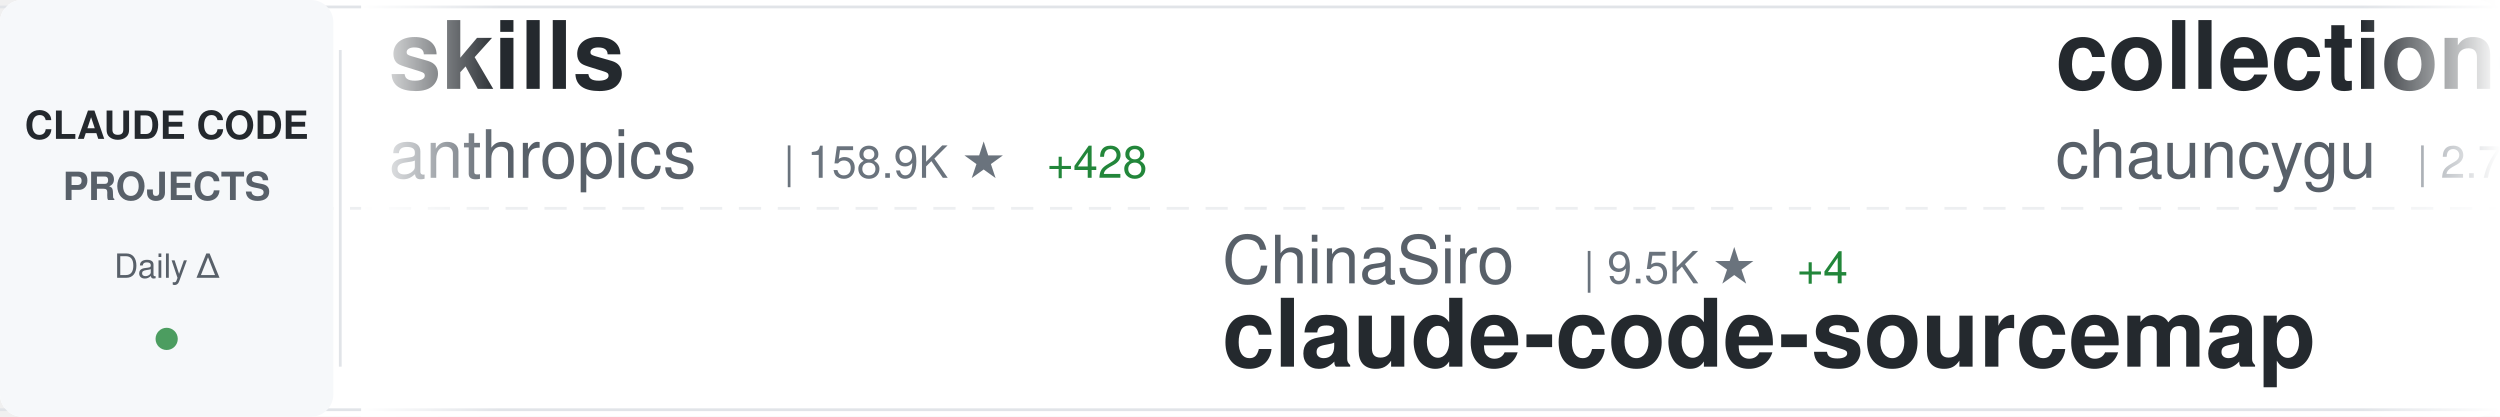
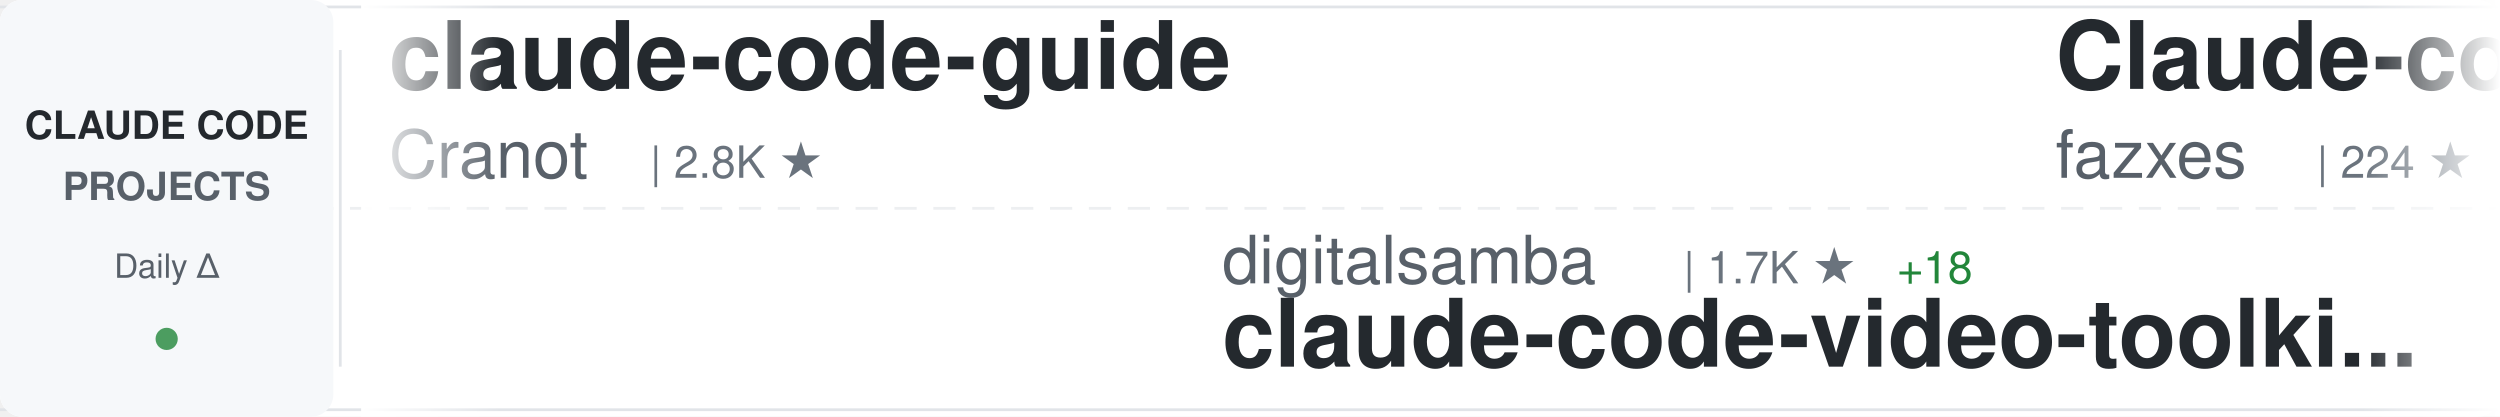
<svg xmlns="http://www.w3.org/2000/svg" width="900" height="150">
  <defs>
    <linearGradient id="awesomeLeftFade" x1="0%" y1="0%" x2="100%" y2="0%">
      <stop offset="0%" style="stop-color:#ffffff;stop-opacity:1" />
      <stop offset="100%" style="stop-color:#ffffff;stop-opacity:0" />
    </linearGradient>
    <linearGradient id="awesomeRightFade" x1="0%" y1="0%" x2="100%" y2="0%">
      <stop offset="0%" style="stop-color:#ffffff;stop-opacity:0" />
      <stop offset="100%" style="stop-color:#ffffff;stop-opacity:1" />
    </linearGradient>
  </defs>
  <rect width="900" height="150" fill="#ffffff" rx="8" />
  <rect x="0" y="2" width="900" height="1" fill="#e1e4e8" />
  <rect x="0" y="147" width="900" height="1" fill="#e1e4e8" />
  <line x1="0" y1="75" x2="900" y2="75" stroke="#e1e4e8" stroke-width="1" stroke-dasharray="8 6" opacity="0.6" />
  <rect x="0" y="0" width="120" height="150" fill="#f6f8fa" rx="8" />
  <text x="60" y="50" font-family="-apple-system, BlinkMacSystemFont, 'Segoe UI', Helvetica, Arial, sans-serif" font-size="14" font-weight="600" fill="#24292e" text-anchor="middle">CLAUDE CODE</text>
  <text x="60" y="72" font-family="-apple-system, BlinkMacSystemFont, 'Segoe UI', Helvetica, Arial, sans-serif" font-size="14" font-weight="600" fill="#586069" text-anchor="middle">PROJECTS</text>
  <text x="60" y="100" font-family="-apple-system, BlinkMacSystemFont, 'Segoe UI', Helvetica, Arial, sans-serif" font-size="12" font-weight="500" fill="#586069" text-anchor="middle">Daily Δ</text>
  <circle cx="60" cy="122" r="4" fill="#22863a" opacity="0.8" />
  <rect x="122" y="18" width="1" height="114" fill="#e1e4e8" />
  <clipPath id="awesomeTickerClip">
    <rect x="130" y="0" width="770" height="150" />
  </clipPath>
  <g clip-path="url(#awesomeTickerClip)">
    <g id="awesomeTickerItems">
      <animateTransform attributeName="transform" attributeType="XML" type="translate" from="0 0" to="-3000 0" dur="54s" repeatCount="indefinite" />
      <g transform="translate(0, 0)">
-         <text x="140" y="32" font-family="-apple-system, BlinkMacSystemFont, 'Segoe UI', Helvetica, Arial, sans-serif" font-size="34" font-weight="600" fill="#24292e">skills</text>
-         <text x="140" y="64" font-family="-apple-system, BlinkMacSystemFont, 'Segoe UI', Helvetica, Arial, sans-serif" font-size="24" font-weight="400" fill="#586069">anthropics</text>
-         <text x="282" y="64" font-family="-apple-system, BlinkMacSystemFont, 'Segoe UI', Helvetica, Arial, sans-serif" font-size="16" font-weight="500" fill="#6a737d">| 158.9K ★</text>
-         <text x="377" y="64" font-family="-apple-system, BlinkMacSystemFont, 'Segoe UI', Helvetica, Arial, sans-serif" font-size="16" font-weight="500" fill="#22863a"> +428</text>
+         <text x="140" y="32" font-family="-apple-system, BlinkMacSystemFont, 'Segoe UI', Helvetica, Arial, sans-serif" font-size="34" font-weight="600" fill="#24292e">claude-code-guide</text>
+         <text x="140" y="64" font-family="-apple-system, BlinkMacSystemFont, 'Segoe UI', Helvetica, Arial, sans-serif" font-size="24" font-weight="400" fill="#586069">Cranot</text>
+         <text x="234" y="64" font-family="-apple-system, BlinkMacSystemFont, 'Segoe UI', Helvetica, Arial, sans-serif" font-size="16" font-weight="500" fill="#6a737d">| 2.8K ★</text>
      </g>
      <g transform="translate(300, 0)">
-         <text x="140" y="102" font-family="-apple-system, BlinkMacSystemFont, 'Segoe UI', Helvetica, Arial, sans-serif" font-size="24" font-weight="400" fill="#586069">ChinaSiro</text>
-         <text x="270" y="102" font-family="-apple-system, BlinkMacSystemFont, 'Segoe UI', Helvetica, Arial, sans-serif" font-size="16" font-weight="500" fill="#6a737d">| 9.5K ★</text>
-         <text x="347" y="102" font-family="-apple-system, BlinkMacSystemFont, 'Segoe UI', Helvetica, Arial, sans-serif" font-size="16" font-weight="500" fill="#22863a"> +4</text>
-         <text x="140" y="132" font-family="-apple-system, BlinkMacSystemFont, 'Segoe UI', Helvetica, Arial, sans-serif" font-size="34" font-weight="600" fill="#24292e">claude-code-sourcemap</text>
+         <text x="140" y="102" font-family="-apple-system, BlinkMacSystemFont, 'Segoe UI', Helvetica, Arial, sans-serif" font-size="24" font-weight="400" fill="#586069">digitalsamba</text>
+         <text x="306" y="102" font-family="-apple-system, BlinkMacSystemFont, 'Segoe UI', Helvetica, Arial, sans-serif" font-size="16" font-weight="500" fill="#6a737d">| 1.7K ★</text>
+         <text x="383" y="102" font-family="-apple-system, BlinkMacSystemFont, 'Segoe UI', Helvetica, Arial, sans-serif" font-size="16" font-weight="500" fill="#22863a"> +18</text>
+         <text x="140" y="132" font-family="-apple-system, BlinkMacSystemFont, 'Segoe UI', Helvetica, Arial, sans-serif" font-size="34" font-weight="600" fill="#24292e">claude-code-video-toolki...</text>
      </g>
      <g transform="translate(600, 0)">
-         <text x="140" y="32" font-family="-apple-system, BlinkMacSystemFont, 'Segoe UI', Helvetica, Arial, sans-serif" font-size="34" font-weight="600" fill="#24292e">collection-claude-code-s...</text>
-         <text x="140" y="64" font-family="-apple-system, BlinkMacSystemFont, 'Segoe UI', Helvetica, Arial, sans-serif" font-size="24" font-weight="400" fill="#586069">chauncygu</text>
-         <text x="270" y="64" font-family="-apple-system, BlinkMacSystemFont, 'Segoe UI', Helvetica, Arial, sans-serif" font-size="16" font-weight="500" fill="#6a737d">| 2.7K ★</text>
-         <text x="347" y="64" font-family="-apple-system, BlinkMacSystemFont, 'Segoe UI', Helvetica, Arial, sans-serif" font-size="16" font-weight="500" fill="#22863a"> +7</text>
+         <text x="140" y="32" font-family="-apple-system, BlinkMacSystemFont, 'Segoe UI', Helvetica, Arial, sans-serif" font-size="34" font-weight="600" fill="#24292e">Claude-code</text>
+         <text x="140" y="64" font-family="-apple-system, BlinkMacSystemFont, 'Segoe UI', Helvetica, Arial, sans-serif" font-size="24" font-weight="400" fill="#586069">fazxes</text>
+         <text x="234" y="64" font-family="-apple-system, BlinkMacSystemFont, 'Segoe UI', Helvetica, Arial, sans-serif" font-size="16" font-weight="500" fill="#6a737d">| 224 ★</text>
      </g>
      <g transform="translate(900, 0)">
-         <text x="140" y="102" font-family="-apple-system, BlinkMacSystemFont, 'Segoe UI', Helvetica, Arial, sans-serif" font-size="24" font-weight="400" fill="#586069">Windy3f3f3f3f</text>
-         <text x="318" y="102" font-family="-apple-system, BlinkMacSystemFont, 'Segoe UI', Helvetica, Arial, sans-serif" font-size="16" font-weight="500" fill="#6a737d">| 2.2K ★</text>
-         <text x="395" y="102" font-family="-apple-system, BlinkMacSystemFont, 'Segoe UI', Helvetica, Arial, sans-serif" font-size="16" font-weight="500" fill="#22863a"> +32</text>
-         <text x="140" y="132" font-family="-apple-system, BlinkMacSystemFont, 'Segoe UI', Helvetica, Arial, sans-serif" font-size="34" font-weight="600" fill="#24292e">claude-code-from-scratch</text>
+         <text x="140" y="102" font-family="-apple-system, BlinkMacSystemFont, 'Segoe UI', Helvetica, Arial, sans-serif" font-size="24" font-weight="400" fill="#586069">feiskyer</text>
+         <text x="258" y="102" font-family="-apple-system, BlinkMacSystemFont, 'Segoe UI', Helvetica, Arial, sans-serif" font-size="16" font-weight="500" fill="#6a737d">| 1.6K ★</text>
+         <text x="335" y="102" font-family="-apple-system, BlinkMacSystemFont, 'Segoe UI', Helvetica, Arial, sans-serif" font-size="16" font-weight="500" fill="#22863a"> +5</text>
+         <text x="140" y="132" font-family="-apple-system, BlinkMacSystemFont, 'Segoe UI', Helvetica, Arial, sans-serif" font-size="34" font-weight="600" fill="#24292e">claude-code-settings</text>
      </g>
      <g transform="translate(1200, 0)">
-         <text x="140" y="32" font-family="-apple-system, BlinkMacSystemFont, 'Segoe UI', Helvetica, Arial, sans-serif" font-size="34" font-weight="600" fill="#24292e">claude-coder</text>
-         <text x="140" y="64" font-family="-apple-system, BlinkMacSystemFont, 'Segoe UI', Helvetica, Arial, sans-serif" font-size="24" font-weight="400" fill="#586069">kodu-ai</text>
-         <text x="246" y="64" font-family="-apple-system, BlinkMacSystemFont, 'Segoe UI', Helvetica, Arial, sans-serif" font-size="16" font-weight="500" fill="#6a737d">| 5.3K ★</text>
+         <text x="140" y="32" font-family="-apple-system, BlinkMacSystemFont, 'Segoe UI', Helvetica, Arial, sans-serif" font-size="34" font-weight="600" fill="#24292e">Claude-code</text>
+         <text x="140" y="64" font-family="-apple-system, BlinkMacSystemFont, 'Segoe UI', Helvetica, Arial, sans-serif" font-size="24" font-weight="400" fill="#586069">zstmfhy</text>
+         <text x="246" y="64" font-family="-apple-system, BlinkMacSystemFont, 'Segoe UI', Helvetica, Arial, sans-serif" font-size="16" font-weight="500" fill="#6a737d">| 190 ★</text>
      </g>
      <g transform="translate(1500, 0)">
-         <text x="140" y="102" font-family="-apple-system, BlinkMacSystemFont, 'Segoe UI', Helvetica, Arial, sans-serif" font-size="24" font-weight="400" fill="#586069">KPR111</text>
-         <text x="234" y="102" font-family="-apple-system, BlinkMacSystemFont, 'Segoe UI', Helvetica, Arial, sans-serif" font-size="16" font-weight="500" fill="#6a737d">| 18 ★</text>
-         <text x="140" y="132" font-family="-apple-system, BlinkMacSystemFont, 'Segoe UI', Helvetica, Arial, sans-serif" font-size="34" font-weight="600" fill="#24292e">Claude-Code</text>
+         <text x="140" y="102" font-family="-apple-system, BlinkMacSystemFont, 'Segoe UI', Helvetica, Arial, sans-serif" font-size="24" font-weight="400" fill="#586069">Maciek-roboblog</text>
+         <text x="342" y="102" font-family="-apple-system, BlinkMacSystemFont, 'Segoe UI', Helvetica, Arial, sans-serif" font-size="16" font-weight="500" fill="#6a737d">| 8.4K ★</text>
+         <text x="419" y="102" font-family="-apple-system, BlinkMacSystemFont, 'Segoe UI', Helvetica, Arial, sans-serif" font-size="16" font-weight="500" fill="#22863a"> +9</text>
+         <text x="140" y="132" font-family="-apple-system, BlinkMacSystemFont, 'Segoe UI', Helvetica, Arial, sans-serif" font-size="34" font-weight="600" fill="#24292e">Claude-Code-Usage-Monito...</text>
      </g>
      <g transform="translate(1800, 0)">
-         <text x="140" y="32" font-family="-apple-system, BlinkMacSystemFont, 'Segoe UI', Helvetica, Arial, sans-serif" font-size="34" font-weight="600" fill="#24292e">claude-code-security-rev...</text>
-         <text x="140" y="64" font-family="-apple-system, BlinkMacSystemFont, 'Segoe UI', Helvetica, Arial, sans-serif" font-size="24" font-weight="400" fill="#586069">anthropics</text>
-         <text x="282" y="64" font-family="-apple-system, BlinkMacSystemFont, 'Segoe UI', Helvetica, Arial, sans-serif" font-size="16" font-weight="500" fill="#6a737d">| 5.5K ★</text>
-         <text x="359" y="64" font-family="-apple-system, BlinkMacSystemFont, 'Segoe UI', Helvetica, Arial, sans-serif" font-size="16" font-weight="500" fill="#22863a"> +15</text>
+         <text x="140" y="32" font-family="-apple-system, BlinkMacSystemFont, 'Segoe UI', Helvetica, Arial, sans-serif" font-size="34" font-weight="600" fill="#24292e">Claude-Code</text>
+         <text x="140" y="64" font-family="-apple-system, BlinkMacSystemFont, 'Segoe UI', Helvetica, Arial, sans-serif" font-size="24" font-weight="400" fill="#586069">KPR111</text>
+         <text x="234" y="64" font-family="-apple-system, BlinkMacSystemFont, 'Segoe UI', Helvetica, Arial, sans-serif" font-size="16" font-weight="500" fill="#6a737d">| 18 ★</text>
      </g>
      <g transform="translate(2100, 0)">
-         <text x="140" y="102" font-family="-apple-system, BlinkMacSystemFont, 'Segoe UI', Helvetica, Arial, sans-serif" font-size="24" font-weight="400" fill="#586069">AICoderTudou</text>
-         <text x="306" y="102" font-family="-apple-system, BlinkMacSystemFont, 'Segoe UI', Helvetica, Arial, sans-serif" font-size="16" font-weight="500" fill="#6a737d">| 497 ★</text>
-         <text x="140" y="132" font-family="-apple-system, BlinkMacSystemFont, 'Segoe UI', Helvetica, Arial, sans-serif" font-size="34" font-weight="600" fill="#24292e">claude-code-tudou</text>
+         <text x="140" y="102" font-family="-apple-system, BlinkMacSystemFont, 'Segoe UI', Helvetica, Arial, sans-serif" font-size="24" font-weight="400" fill="#586069">ghuntley</text>
+         <text x="258" y="102" font-family="-apple-system, BlinkMacSystemFont, 'Segoe UI', Helvetica, Arial, sans-serif" font-size="16" font-weight="500" fill="#6a737d">| 986 ★</text>
+         <text x="140" y="132" font-family="-apple-system, BlinkMacSystemFont, 'Segoe UI', Helvetica, Arial, sans-serif" font-size="34" font-weight="600" fill="#24292e">claude-code-source-code-...</text>
      </g>
      <g transform="translate(2400, 0)">
-         <text x="140" y="32" font-family="-apple-system, BlinkMacSystemFont, 'Segoe UI', Helvetica, Arial, sans-serif" font-size="34" font-weight="600" fill="#24292e">claude-howto</text>
-         <text x="140" y="64" font-family="-apple-system, BlinkMacSystemFont, 'Segoe UI', Helvetica, Arial, sans-serif" font-size="24" font-weight="400" fill="#586069">luongnv89</text>
-         <text x="270" y="64" font-family="-apple-system, BlinkMacSystemFont, 'Segoe UI', Helvetica, Arial, sans-serif" font-size="16" font-weight="500" fill="#6a737d">| 39.4K ★</text>
-         <text x="356" y="64" font-family="-apple-system, BlinkMacSystemFont, 'Segoe UI', Helvetica, Arial, sans-serif" font-size="16" font-weight="500" fill="#22863a"> +51</text>
+         <text x="140" y="32" font-family="-apple-system, BlinkMacSystemFont, 'Segoe UI', Helvetica, Arial, sans-serif" font-size="34" font-weight="600" fill="#24292e">oh-my-claudecode</text>
+         <text x="140" y="64" font-family="-apple-system, BlinkMacSystemFont, 'Segoe UI', Helvetica, Arial, sans-serif" font-size="24" font-weight="400" fill="#586069">Yeachan-Heo</text>
+         <text x="294" y="64" font-family="-apple-system, BlinkMacSystemFont, 'Segoe UI', Helvetica, Arial, sans-serif" font-size="16" font-weight="500" fill="#6a737d">| 37.5K ★</text>
+         <text x="380" y="64" font-family="-apple-system, BlinkMacSystemFont, 'Segoe UI', Helvetica, Arial, sans-serif" font-size="16" font-weight="500" fill="#22863a"> +54</text>
      </g>
      <g transform="translate(2700, 0)">
-         <text x="140" y="102" font-family="-apple-system, BlinkMacSystemFont, 'Segoe UI', Helvetica, Arial, sans-serif" font-size="24" font-weight="400" fill="#586069">affaan-m</text>
-         <text x="258" y="102" font-family="-apple-system, BlinkMacSystemFont, 'Segoe UI', Helvetica, Arial, sans-serif" font-size="16" font-weight="500" fill="#6a737d">| 226.7K ★</text>
-         <text x="353" y="102" font-family="-apple-system, BlinkMacSystemFont, 'Segoe UI', Helvetica, Arial, sans-serif" font-size="16" font-weight="500" fill="#22863a"> +381</text>
-         <text x="140" y="132" font-family="-apple-system, BlinkMacSystemFont, 'Segoe UI', Helvetica, Arial, sans-serif" font-size="34" font-weight="600" fill="#24292e">ECC</text>
+         <text x="140" y="102" font-family="-apple-system, BlinkMacSystemFont, 'Segoe UI', Helvetica, Arial, sans-serif" font-size="24" font-weight="400" fill="#586069">Yuyz0112</text>
+         <text x="258" y="102" font-family="-apple-system, BlinkMacSystemFont, 'Segoe UI', Helvetica, Arial, sans-serif" font-size="16" font-weight="500" fill="#6a737d">| 2.4K ★</text>
+         <text x="140" y="132" font-family="-apple-system, BlinkMacSystemFont, 'Segoe UI', Helvetica, Arial, sans-serif" font-size="34" font-weight="600" fill="#24292e">claude-code-reverse</text>
      </g>
      <g transform="translate(3000, 0)">
-         <text x="140" y="32" font-family="-apple-system, BlinkMacSystemFont, 'Segoe UI', Helvetica, Arial, sans-serif" font-size="34" font-weight="600" fill="#24292e">skills</text>
-         <text x="140" y="64" font-family="-apple-system, BlinkMacSystemFont, 'Segoe UI', Helvetica, Arial, sans-serif" font-size="24" font-weight="400" fill="#586069">anthropics</text>
-         <text x="282" y="64" font-family="-apple-system, BlinkMacSystemFont, 'Segoe UI', Helvetica, Arial, sans-serif" font-size="16" font-weight="500" fill="#6a737d">| 158.9K ★</text>
-         <text x="377" y="64" font-family="-apple-system, BlinkMacSystemFont, 'Segoe UI', Helvetica, Arial, sans-serif" font-size="16" font-weight="500" fill="#22863a"> +428</text>
+         <text x="140" y="32" font-family="-apple-system, BlinkMacSystemFont, 'Segoe UI', Helvetica, Arial, sans-serif" font-size="34" font-weight="600" fill="#24292e">claude-code-guide</text>
+         <text x="140" y="64" font-family="-apple-system, BlinkMacSystemFont, 'Segoe UI', Helvetica, Arial, sans-serif" font-size="24" font-weight="400" fill="#586069">Cranot</text>
+         <text x="234" y="64" font-family="-apple-system, BlinkMacSystemFont, 'Segoe UI', Helvetica, Arial, sans-serif" font-size="16" font-weight="500" fill="#6a737d">| 2.8K ★</text>
      </g>
      <g transform="translate(3300, 0)">
-         <text x="140" y="102" font-family="-apple-system, BlinkMacSystemFont, 'Segoe UI', Helvetica, Arial, sans-serif" font-size="24" font-weight="400" fill="#586069">ChinaSiro</text>
-         <text x="270" y="102" font-family="-apple-system, BlinkMacSystemFont, 'Segoe UI', Helvetica, Arial, sans-serif" font-size="16" font-weight="500" fill="#6a737d">| 9.5K ★</text>
-         <text x="347" y="102" font-family="-apple-system, BlinkMacSystemFont, 'Segoe UI', Helvetica, Arial, sans-serif" font-size="16" font-weight="500" fill="#22863a"> +4</text>
-         <text x="140" y="132" font-family="-apple-system, BlinkMacSystemFont, 'Segoe UI', Helvetica, Arial, sans-serif" font-size="34" font-weight="600" fill="#24292e">claude-code-sourcemap</text>
+         <text x="140" y="102" font-family="-apple-system, BlinkMacSystemFont, 'Segoe UI', Helvetica, Arial, sans-serif" font-size="24" font-weight="400" fill="#586069">digitalsamba</text>
+         <text x="306" y="102" font-family="-apple-system, BlinkMacSystemFont, 'Segoe UI', Helvetica, Arial, sans-serif" font-size="16" font-weight="500" fill="#6a737d">| 1.7K ★</text>
+         <text x="383" y="102" font-family="-apple-system, BlinkMacSystemFont, 'Segoe UI', Helvetica, Arial, sans-serif" font-size="16" font-weight="500" fill="#22863a"> +18</text>
+         <text x="140" y="132" font-family="-apple-system, BlinkMacSystemFont, 'Segoe UI', Helvetica, Arial, sans-serif" font-size="34" font-weight="600" fill="#24292e">claude-code-video-toolki...</text>
      </g>
      <g transform="translate(3600, 0)">
-         <text x="140" y="32" font-family="-apple-system, BlinkMacSystemFont, 'Segoe UI', Helvetica, Arial, sans-serif" font-size="34" font-weight="600" fill="#24292e">collection-claude-code-s...</text>
-         <text x="140" y="64" font-family="-apple-system, BlinkMacSystemFont, 'Segoe UI', Helvetica, Arial, sans-serif" font-size="24" font-weight="400" fill="#586069">chauncygu</text>
-         <text x="270" y="64" font-family="-apple-system, BlinkMacSystemFont, 'Segoe UI', Helvetica, Arial, sans-serif" font-size="16" font-weight="500" fill="#6a737d">| 2.7K ★</text>
-         <text x="347" y="64" font-family="-apple-system, BlinkMacSystemFont, 'Segoe UI', Helvetica, Arial, sans-serif" font-size="16" font-weight="500" fill="#22863a"> +7</text>
+         <text x="140" y="32" font-family="-apple-system, BlinkMacSystemFont, 'Segoe UI', Helvetica, Arial, sans-serif" font-size="34" font-weight="600" fill="#24292e">Claude-code</text>
+         <text x="140" y="64" font-family="-apple-system, BlinkMacSystemFont, 'Segoe UI', Helvetica, Arial, sans-serif" font-size="24" font-weight="400" fill="#586069">fazxes</text>
+         <text x="234" y="64" font-family="-apple-system, BlinkMacSystemFont, 'Segoe UI', Helvetica, Arial, sans-serif" font-size="16" font-weight="500" fill="#6a737d">| 224 ★</text>
      </g>
      <g transform="translate(3900, 0)">
-         <text x="140" y="102" font-family="-apple-system, BlinkMacSystemFont, 'Segoe UI', Helvetica, Arial, sans-serif" font-size="24" font-weight="400" fill="#586069">Windy3f3f3f3f</text>
-         <text x="318" y="102" font-family="-apple-system, BlinkMacSystemFont, 'Segoe UI', Helvetica, Arial, sans-serif" font-size="16" font-weight="500" fill="#6a737d">| 2.2K ★</text>
-         <text x="395" y="102" font-family="-apple-system, BlinkMacSystemFont, 'Segoe UI', Helvetica, Arial, sans-serif" font-size="16" font-weight="500" fill="#22863a"> +32</text>
-         <text x="140" y="132" font-family="-apple-system, BlinkMacSystemFont, 'Segoe UI', Helvetica, Arial, sans-serif" font-size="34" font-weight="600" fill="#24292e">claude-code-from-scratch</text>
+         <text x="140" y="102" font-family="-apple-system, BlinkMacSystemFont, 'Segoe UI', Helvetica, Arial, sans-serif" font-size="24" font-weight="400" fill="#586069">feiskyer</text>
+         <text x="258" y="102" font-family="-apple-system, BlinkMacSystemFont, 'Segoe UI', Helvetica, Arial, sans-serif" font-size="16" font-weight="500" fill="#6a737d">| 1.6K ★</text>
+         <text x="335" y="102" font-family="-apple-system, BlinkMacSystemFont, 'Segoe UI', Helvetica, Arial, sans-serif" font-size="16" font-weight="500" fill="#22863a"> +5</text>
+         <text x="140" y="132" font-family="-apple-system, BlinkMacSystemFont, 'Segoe UI', Helvetica, Arial, sans-serif" font-size="34" font-weight="600" fill="#24292e">claude-code-settings</text>
      </g>
    </g>
  </g>
  <rect x="130" y="0" width="50" height="150" fill="url(#awesomeLeftFade)" />
  <rect x="850" y="0" width="50" height="150" fill="url(#awesomeRightFade)" />
</svg>
